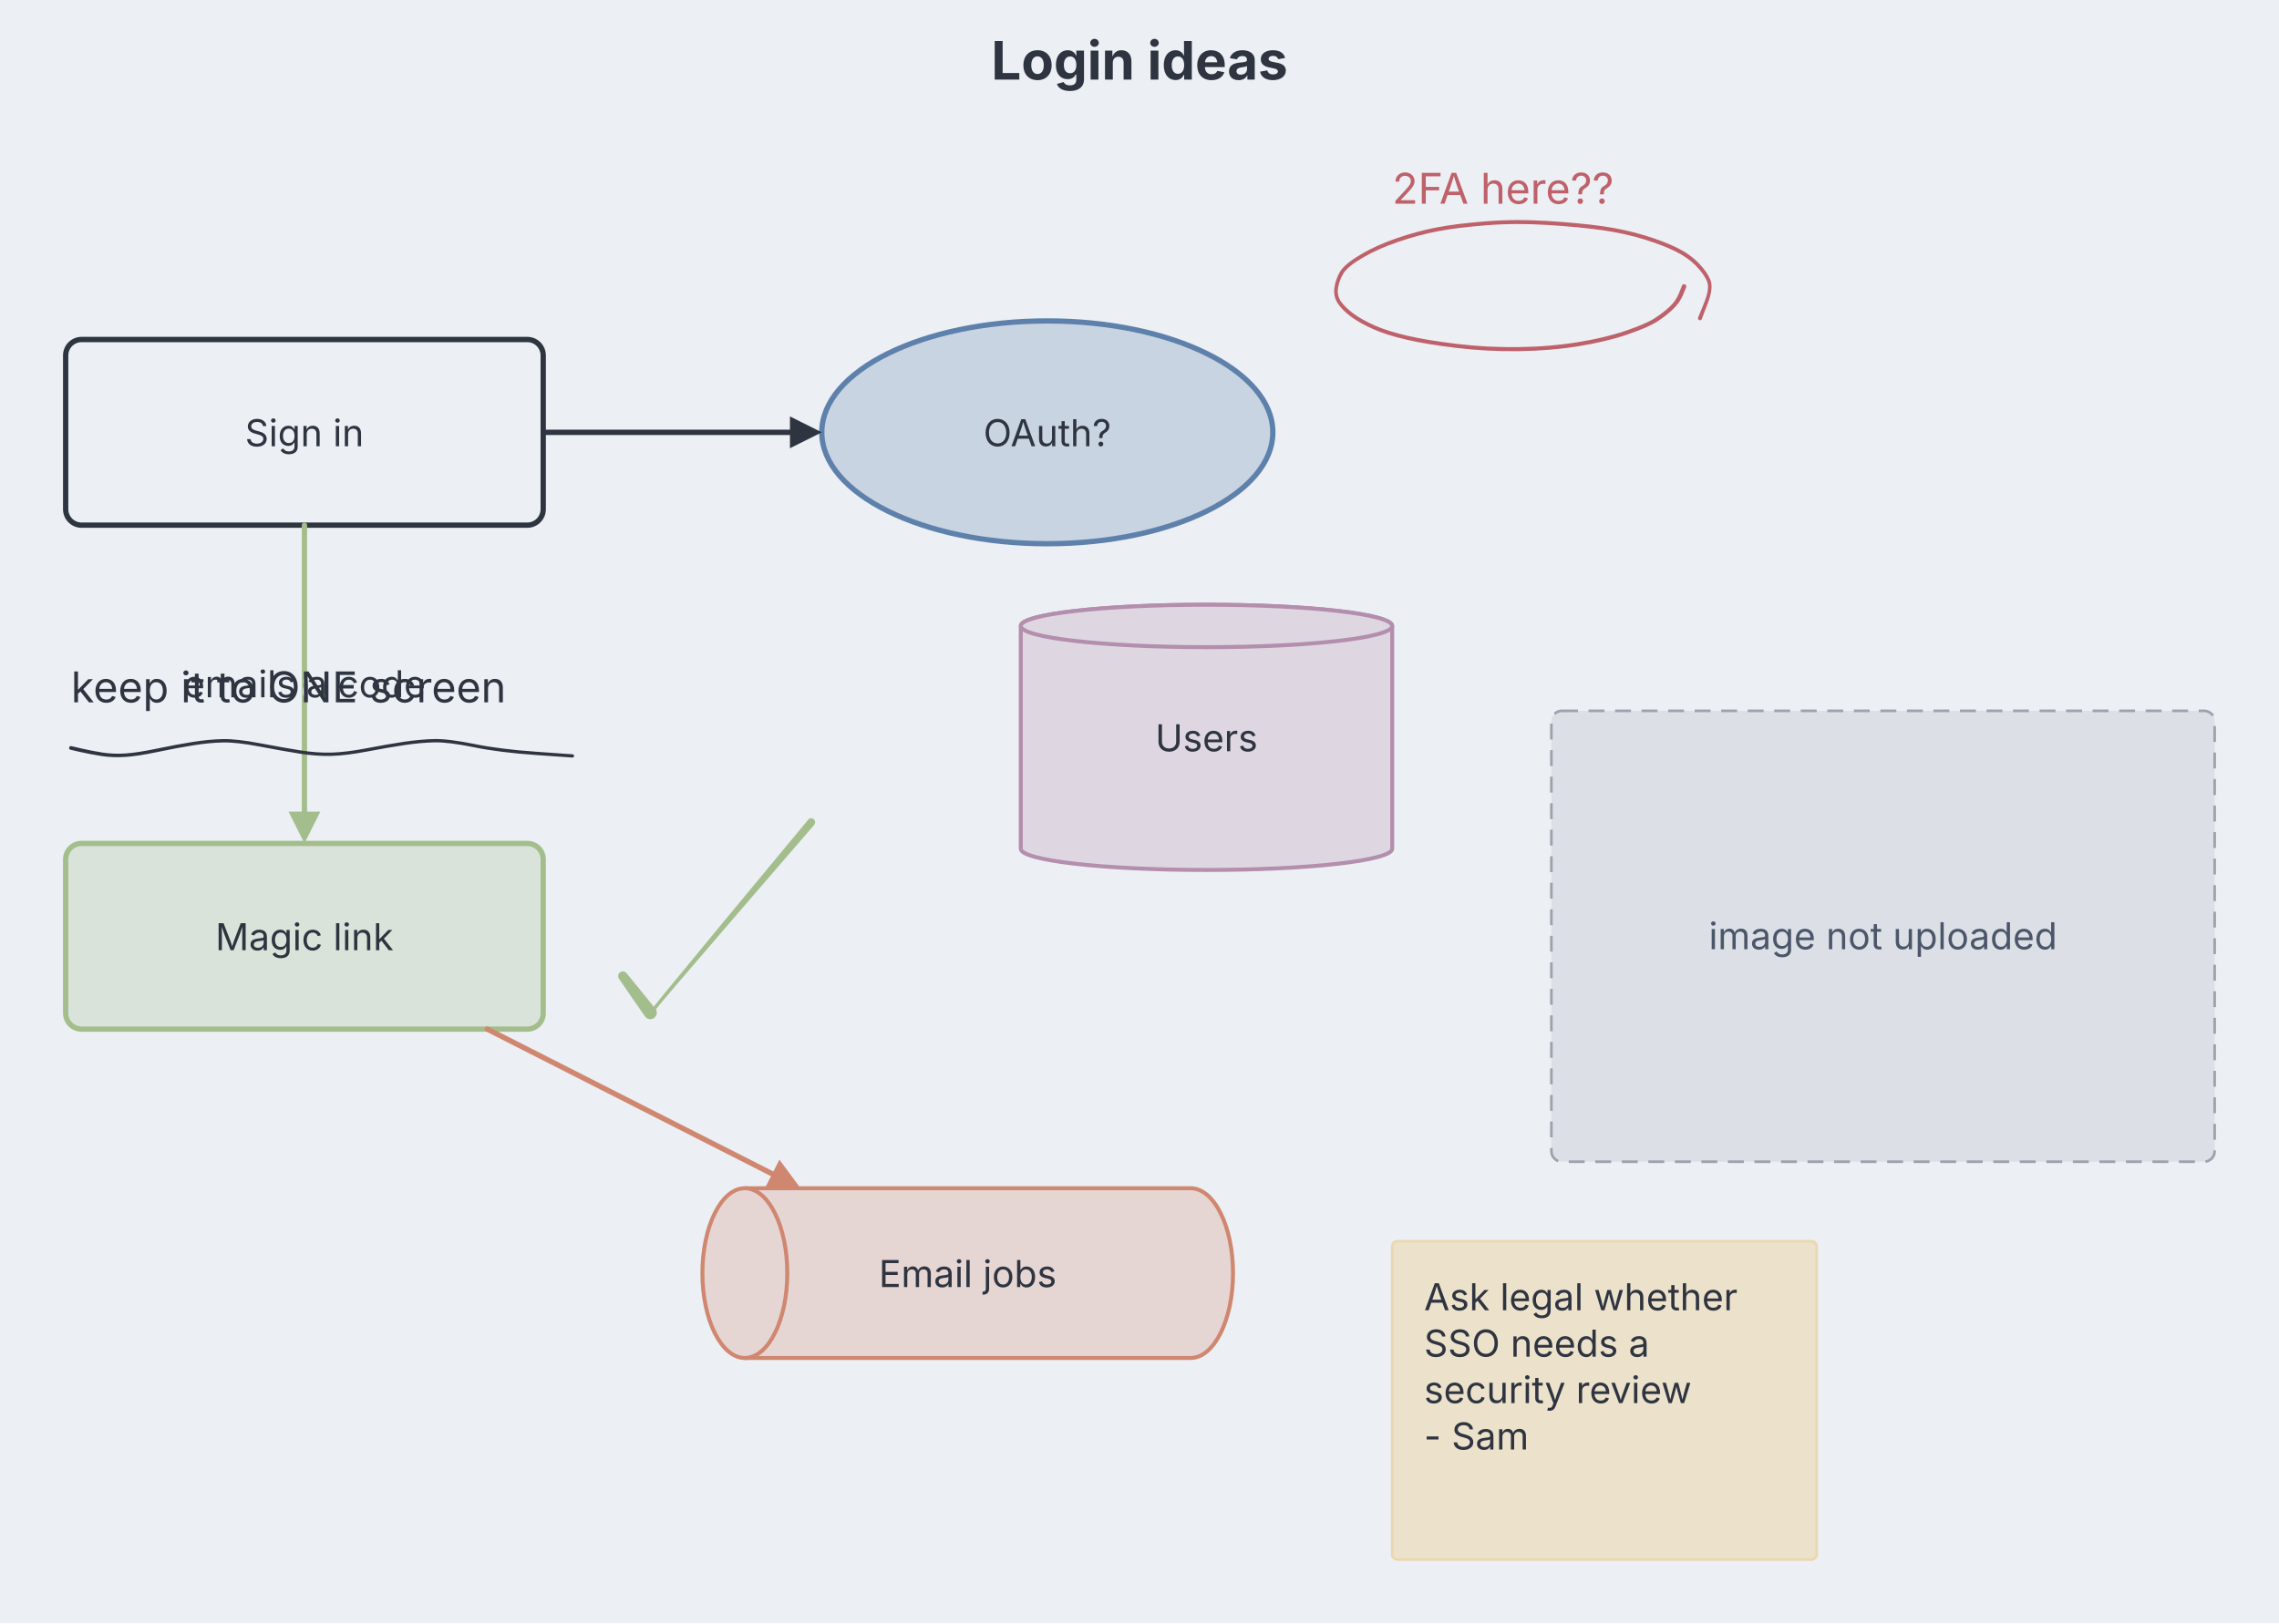
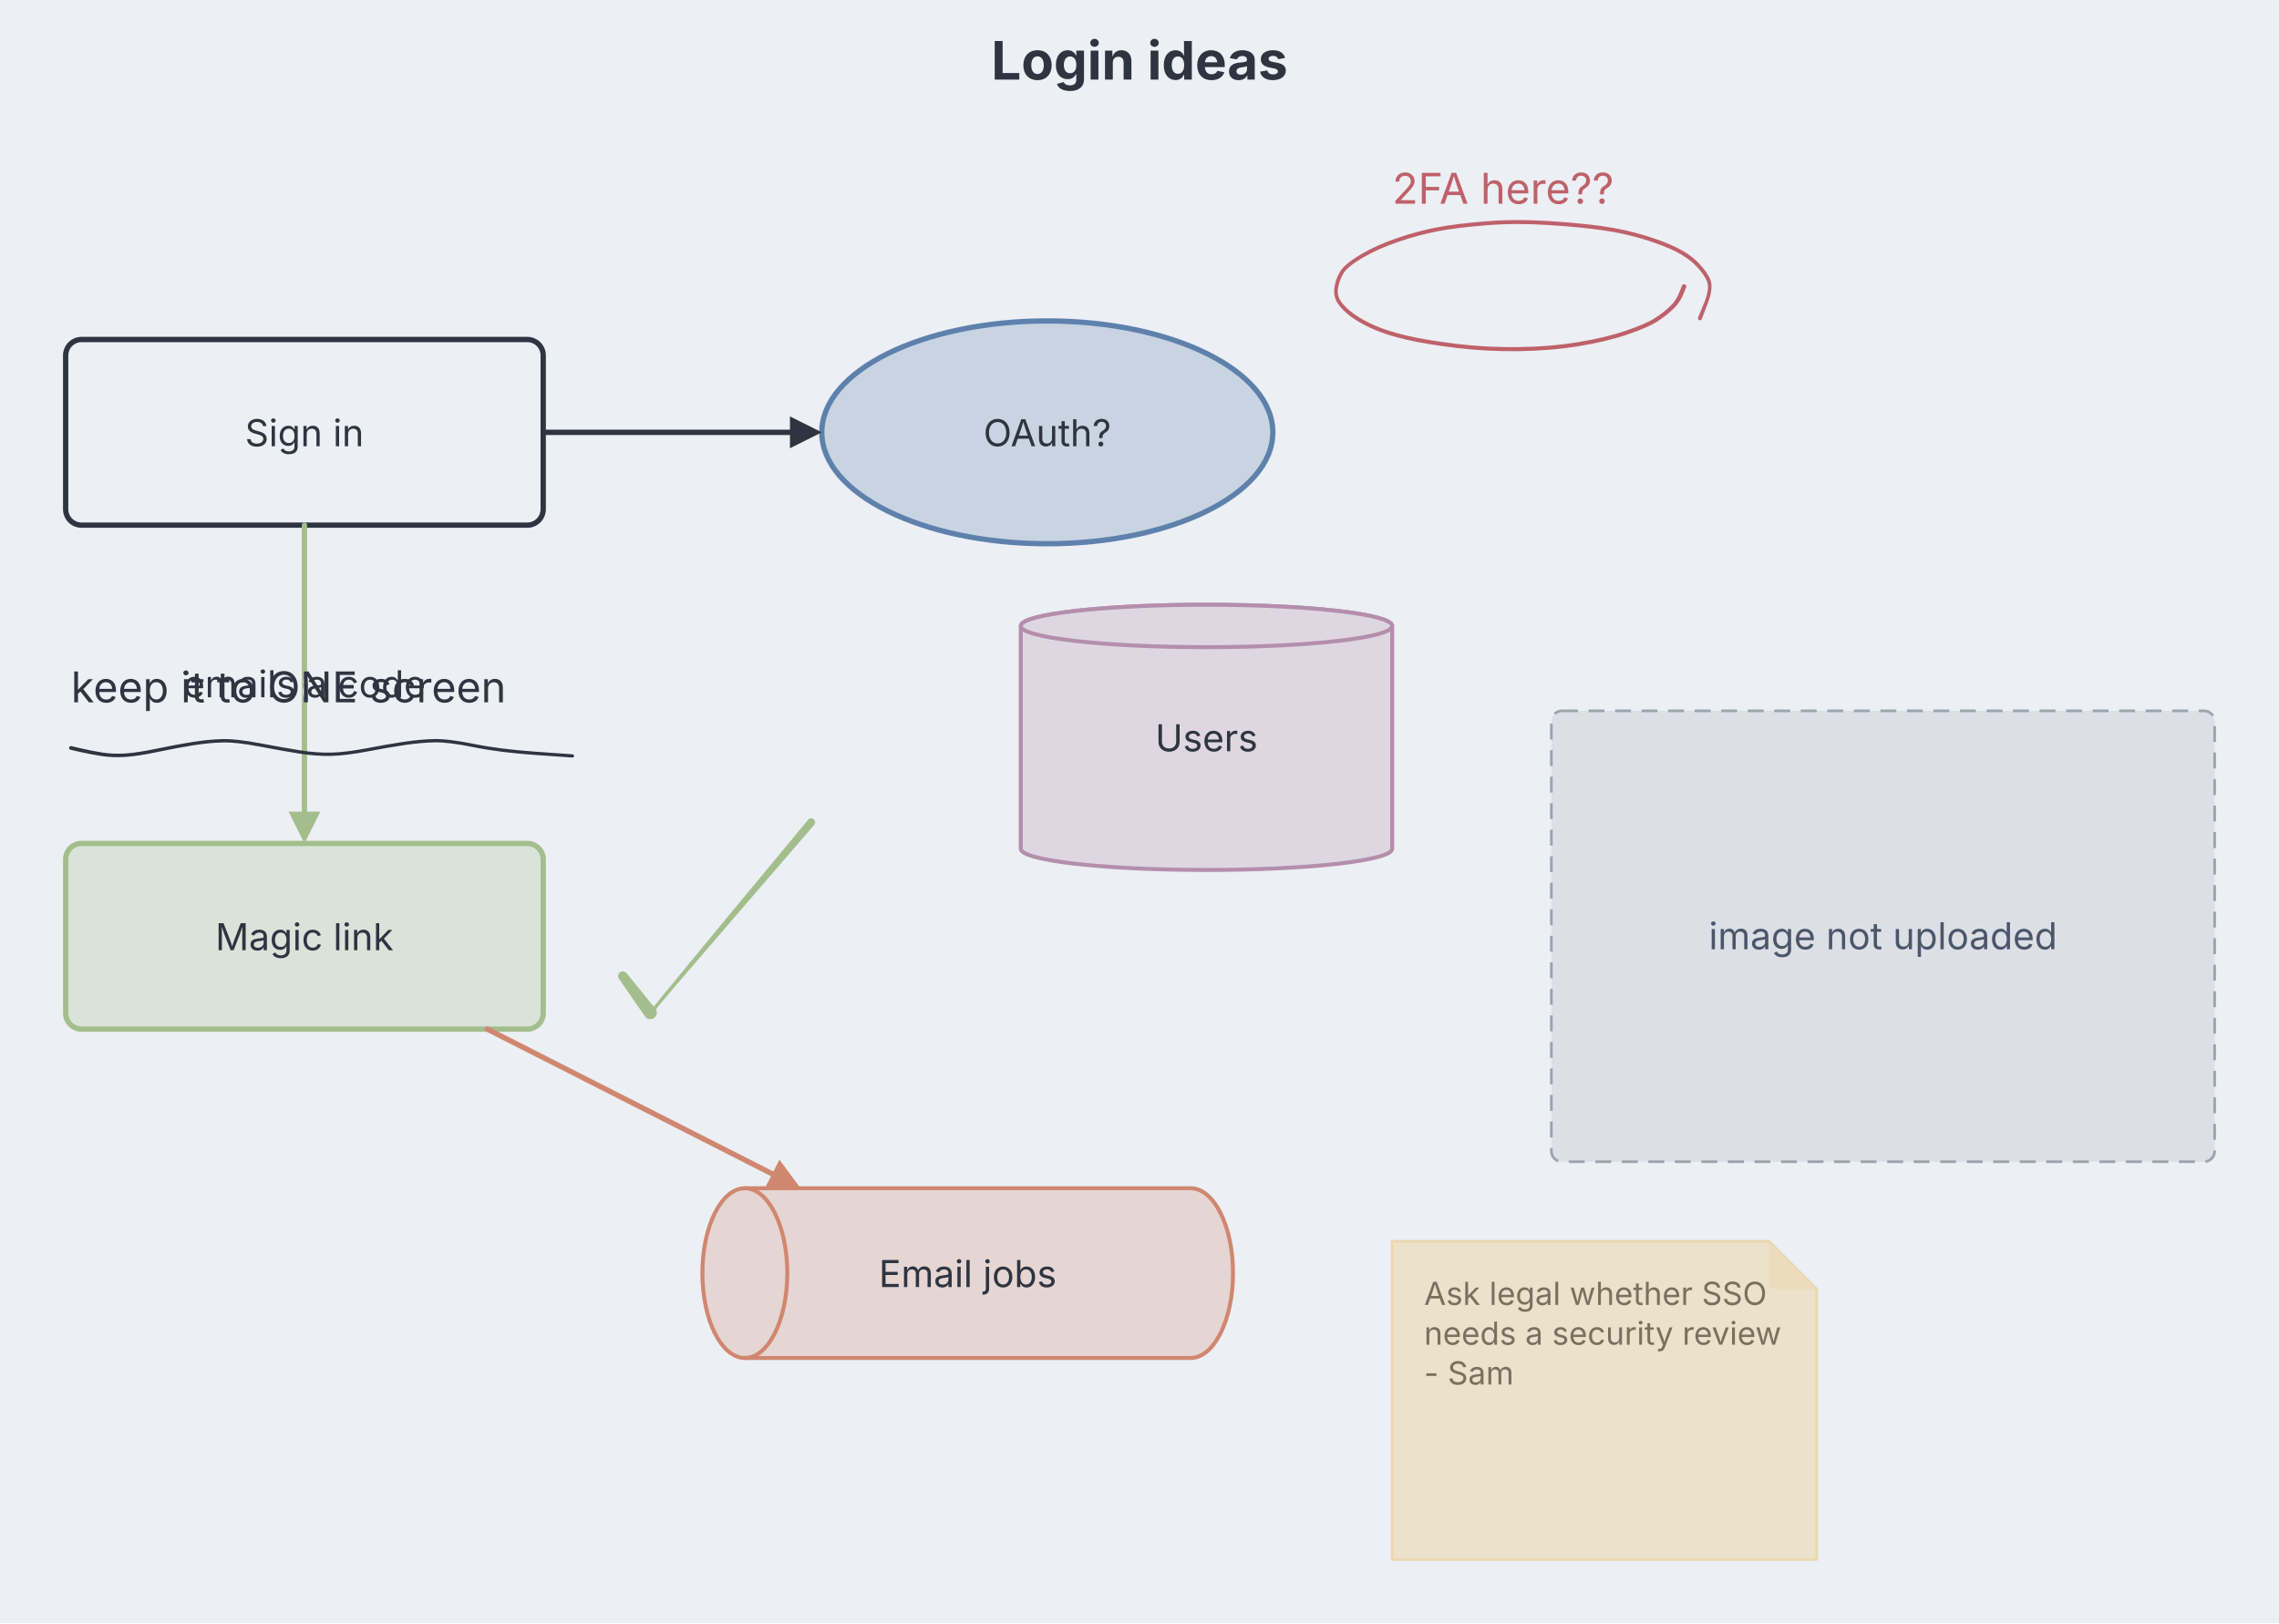
<svg xmlns="http://www.w3.org/2000/svg" aria-describedby="dgmo-desc-a5c93618" role="img" aria-label="Login ideas — Whiteboard diagram" width="859" height="612" viewBox="0 0 859 612" style="font-family: Inter, system-ui, Avenir, Helvetica, Arial, sans-serif; background: rgb(236, 239, 244);">
  <rect class="dgmo-canvas-bg" x="0" y="0" width="859" height="612" fill="#eceff4" />
  <text class="chart-title" x="429.5" y="30" text-anchor="middle" fill="#2e3440" font-size="20" font-weight="bold" style="cursor: default;" data-line-number="1">Login ideas</text>
  <g class="whiteboard-canvas" transform="translate(-35.25,68)">
    <g class="whiteboard-rectangle" data-line-number="2">
      <rect x="60" y="60" width="180" height="70" rx="6" fill="#eceff4" stroke="#2e3440" stroke-width="2" />
      <text class="whiteboard-label" text-anchor="middle" font-size="14" fill="#2e3440">
        <tspan x="150" y="100.25">Sign in</tspan>
      </text>
    </g>
    <g class="whiteboard-ellipse" data-line-number="3">
      <ellipse cx="430" cy="95" rx="85" ry="42" fill="#c9d4e2" stroke="#5e81ac" stroke-width="2" />
      <text class="whiteboard-label" text-anchor="middle" font-size="14" fill="#2e3440">
        <tspan x="430" y="100.25">OAuth?</tspan>
      </text>
    </g>
    <g class="whiteboard-arrow" data-line-number="4">
      <line x1="240" y1="95" x2="333" y2="95" stroke="#2e3440" stroke-width="2" stroke-linecap="round" />
      <polygon points="345,95 333,101 333,89" fill="#2e3440" />
    </g>
    <g class="whiteboard-rectangle" data-line-number="5">
      <rect x="60" y="250" width="180" height="70" rx="6" fill="#dae3da" stroke="#a3be8c" stroke-width="2" />
      <text class="whiteboard-label" text-anchor="middle" font-size="14" fill="#2e3440">
        <tspan x="150" y="290.25">Magic link</tspan>
      </text>
    </g>
    <g class="whiteboard-arrow" data-line-number="6">
      <line x1="150" y1="130" x2="150" y2="238" stroke="#a3be8c" stroke-width="2" stroke-linecap="round" />
      <polygon points="150,250 144,238 156,238" fill="#a3be8c" />
      <text class="whiteboard-label" x="150" y="194.9" text-anchor="middle" font-size="14" fill="#2e3440" stroke="#eceff4" stroke-width="4" stroke-linejoin="round" paint-order="stroke">emails a code</text>
    </g>
    <g class="whiteboard-database" data-line-number="7">
      <g transform="translate(490,210)">
        <path d="M -70 -42 A 70 8 0 0 1 70 -42 L 70 42 A 70 8 0 0 1 -70 42 Z" fill="#ded7e2" stroke="#b48ead" stroke-width="1.5" />
        <ellipse cx="0" cy="-42" rx="70" ry="8" fill="#ded7e2" stroke="#b48ead" stroke-width="1.5" />
      </g>
      <text class="whiteboard-label" text-anchor="middle" font-size="14" fill="#2e3440">
        <tspan x="490" y="215.25">Users</tspan>
      </text>
    </g>
    <g class="whiteboard-queue" data-line-number="8">
      <g transform="translate(400,412)">
        <path d="M -84 -32 L 84 -32 A 16 32 0 0 1 84 32 L -84 32 A 16 32 0 0 1 -84 -32 Z" data-c4-shape="queue" fill="#e5d5d3" stroke="#d08770" stroke-width="1.5" />
        <path d="M -84 -32 A 16 32 0 0 1 -84 32" fill="none" stroke="#d08770" stroke-width="1.5" />
      </g>
      <text class="whiteboard-label" text-anchor="middle" font-size="14" fill="#2e3440">
        <tspan x="400" y="417.25">Email jobs</tspan>
      </text>
    </g>
    <g class="whiteboard-arrow" data-line-number="9">
      <line x1="218.9" y1="320" x2="326.31" y2="374.57" stroke="#d08770" stroke-width="2" stroke-linecap="round" />
      <polygon points="337.01,380 323.59,379.91 329.03,369.22" fill="#d08770" />
    </g>
    <g class="whiteboard-text" data-line-number="10">
      <text x="62" y="196.8" font-size="16" fill="#2e3440">keep it to ONE screen</text>
    </g>
    <g class="whiteboard-text" data-line-number="11">
      <text x="560" y="8.8" font-size="16" fill="#bf616a">2FA here??</text>
    </g>
    <g class="whiteboard-note" data-line-number="12">
-       <rect x="560" y="400" width="160" height="120" rx="2" fill="#ece1ca" stroke="#ebd8b0" stroke-width="1" />
-       <text class="whiteboard-label" font-size="14" fill="#2e3440">
-         <tspan x="572" y="426">Ask legal whether</tspan>
-         <tspan x="572" y="443.5">SSO needs a</tspan>
-         <tspan x="572" y="461">security review</tspan>
-         <tspan x="572" y="478.5">- Sam</tspan>
+       <path d="M560 400h142l18 18v102h-160z" fill="#ece1ca" stroke="#ebd8b0" stroke-width="1" stroke-linejoin="round" />
+       <path class="whiteboard-note-fold" d="M702 400v16q0 2 2 2h16z" fill="#ebd8b0" opacity="0.55" />
+       <text class="whiteboard-label" font-size="12" fill="#7a705e">
+         <tspan x="572" y="424">Ask legal whether SSO</tspan>
+         <tspan x="572" y="439">needs a security review</tspan>
+         <tspan x="572" y="454">- Sam</tspan>
      </text>
    </g>
    <g class="whiteboard-image" data-line-number="15">
      <rect class="whiteboard-image-placeholder" x="620" y="200" width="250" height="170" rx="4" fill="#dce0e6" stroke="#9ca3af" stroke-width="1" stroke-dasharray="6 4" />
      <text x="745" y="289.9" text-anchor="middle" font-size="14" fill="#4c566a">image not uploaded</text>
    </g>
    <g class="whiteboard-ink" data-line-number="16">
      <path d="M62.16 213.31Q62.16 213.31 65.89 214.18 69.63 215.06 73.78 215.72 77.93 216.37 82.51 216.08 87.08 215.78 94.48 214.23 101.87 212.68 107.92 211.73 113.98 210.77 119.17 210.66 124.37 210.54 133.24 212.22 142.11 213.9 148.42 214.9 154.74 215.9 160.25 215.75 165.76 215.59 173.53 214.1 181.31 212.6 187.53 211.67 193.74 210.75 199 210.64 204.27 210.53 214.03 212.5 223.79 214.48 237.42 215.43 251.04 216.38 251.14 216.4 251.24 216.42 251.33 216.48 251.41 216.53 251.48 216.61 251.54 216.69 251.58 216.78 251.61 216.87 251.62 216.98 251.62 217.08 251.59 217.17 251.56 217.27 251.51 217.35 251.45 217.44 251.37 217.5 251.28 217.56 251.19 217.59 251.09 217.62 250.99 217.62 250.89 217.62 250.79 217.58 250.7 217.55 250.62 217.49 250.54 217.42 250.48 217.34 250.43 217.25 250.4 217.16 250.38 217.06 250.38 216.96 250.39 216.86 250.43 216.76 250.47 216.67 250.54 216.59 250.6 216.52 250.69 216.47 250.78 216.41 250.88 216.39 250.98 216.37 251.08 216.39 251.18 216.4 251.27 216.44 251.36 216.49 251.43 216.56 251.5 216.63 251.55 216.72 251.6 216.81 251.61 216.91 251.63 217.01 251.61 217.11 251.59 217.21 251.54 217.3 251.49 217.39 251.42 217.46 251.34 217.52 251.25 217.56 251.16 217.61 251.06 217.62 250.96 217.62 250.96 217.62 250.96 217.62 237.25 216.66 223.54 215.71 213.92 213.74 204.29 211.78 199.11 211.89 193.92 211.99 187.74 212.91 181.55 213.84 173.67 215.34 165.79 216.85 160.17 217 154.55 217.15 148.21 216.15 141.87 215.15 133.13 213.48 124.39 211.81 119.28 211.93 114.18 212.04 108.16 212.99 102.14 213.95 94.65 215.52 87.17 217.09 82.45 217.39 77.73 217.69 73.52 217.04 69.32 216.39 65.58 215.54 61.84 214.69 61.76 214.66 61.68 214.63 61.61 214.58 61.54 214.54 61.48 214.47 61.42 214.41 61.38 214.34 61.34 214.26 61.32 214.18 61.3 214.1 61.3 214.01 61.3 213.93 61.32 213.84 61.33 213.76 61.37 213.68 61.41 213.61 61.47 213.54 61.52 213.48 61.59 213.43 61.66 213.38 61.74 213.35 61.82 213.32 61.91 213.3 61.99 213.29 62.07 213.3 62.16 213.31 62.16 213.31Z" fill="#2e3440" />
    </g>
    <g class="whiteboard-ink" data-line-number="17">
      <path d="M670.79 40.32Q670.79 40.32 669.62 43.2 668.44 46.08 665.85 48.58 663.25 51.08 659.82 53.28 656.39 55.48 648.55 58.15 640.71 60.83 630.17 62.54 619.62 64.25 607.63 64.4 595.64 64.55 584.2 63.17 572.75 61.79 565.28 60.04 557.81 58.3 552.86 56.1 547.91 53.9 544.61 51.5 541.31 49.09 539.55 46.49 537.8 43.89 538.2 40.64 538.61 37.38 540.29 34.5 541.98 31.62 547.97 28.05 553.95 24.47 561.69 21.82 569.42 19.16 576.76 17.75 584.09 16.33 595.28 15.45 606.47 14.56 618.73 15.33 631 16.11 639.38 17.3 647.76 18.5 655.1 20.74 662.45 22.98 667.33 25.4 672.22 27.81 675.52 31.21 678.82 34.6 679.97 37.63 681.12 40.67 678.91 46.47 676.7 52.27 676.64 52.38 676.57 52.48 676.48 52.56 676.39 52.64 676.28 52.69 676.16 52.73 676.04 52.74 675.92 52.75 675.8 52.71 675.69 52.68 675.59 52.61 675.49 52.55 675.41 52.45 675.34 52.35 675.3 52.24 675.26 52.12 675.26 52 675.26 51.88 675.3 51.77 675.34 51.65 675.41 51.55 675.48 51.46 675.58 51.39 675.68 51.32 675.8 51.29 675.92 51.25 676.04 51.26 676.16 51.27 676.27 51.31 676.38 51.36 676.48 51.43 676.57 51.51 676.63 51.62 676.7 51.72 676.72 51.84 676.75 51.96 676.74 52.08 676.72 52.2 676.67 52.31 676.62 52.42 676.54 52.51 676.46 52.6 676.35 52.65 676.24 52.71 676.12 52.73 676 52.75 675.88 52.73 675.76 52.71 675.66 52.66 675.55 52.6 675.46 52.51 675.38 52.42 675.33 52.31 675.28 52.2 675.26 52.08 675.25 51.96 675.28 51.84 675.3 51.72 675.3 51.72 675.3 51.73 677.51 46.32 679.71 40.92 678.72 38.26 677.72 35.6 674.62 32.37 671.53 29.14 666.77 26.78 662.01 24.42 654.78 22.2 647.55 19.98 639.22 18.79 630.9 17.6 618.74 16.83 606.58 16.05 595.48 16.93 584.37 17.81 577.14 19.2 569.91 20.59 562.31 23.18 554.71 25.77 548.96 29.11 543.21 32.46 541.64 35.05 540.08 37.64 539.59 40.48 539.11 43.33 540.66 45.61 542.22 47.89 545.38 50.21 548.53 52.53 553.34 54.68 558.16 56.83 565.55 58.55 572.94 60.28 584.28 61.65 595.63 63.02 607.5 62.87 619.37 62.73 629.79 61.04 640.21 59.36 647.88 56.75 655.55 54.14 658.85 52.03 662.15 49.91 664.55 47.66 666.96 45.42 668.08 42.55 669.21 39.68 669.26 39.59 669.31 39.51 669.38 39.43 669.45 39.35 669.53 39.3 669.62 39.24 669.72 39.21 669.81 39.17 669.91 39.16 670.02 39.15 670.12 39.17 670.22 39.18 670.31 39.22 670.41 39.26 670.49 39.32 670.57 39.37 670.64 39.45 670.71 39.53 670.75 39.62 670.8 39.71 670.82 39.81 670.84 39.91 670.84 40.02 670.84 40.12 670.81 40.22 670.79 40.32 670.79 40.32Z" fill="#bf616a" />
    </g>
    <g class="whiteboard-ink" data-line-number="18">
      <path d="M271.42 298.94Q271.42 298.94 276.88 305.62 282.34 312.31 282.49 312.57 282.64 312.83 282.72 313.12 282.8 313.4 282.81 313.7 282.83 314 282.77 314.3 282.71 314.59 282.58 314.86 282.45 315.13 282.26 315.36 282.07 315.59 281.83 315.77 281.59 315.95 281.31 316.07 281.04 316.19 280.74 316.23 280.45 316.28 280.15 316.26 279.85 316.23 279.57 316.14 279.28 316.04 279.03 315.88 278.78 315.72 278.57 315.51 278.36 315.29 309.1 278.16 339.84 241.02 340.03 240.86 340.21 240.7 340.44 240.61 340.67 240.52 340.91 240.51 341.16 240.49 341.4 240.56 341.63 240.62 341.84 240.76 342.04 240.9 342.19 241.09 342.34 241.29 342.42 241.52 342.5 241.75 342.5 242 342.5 242.24 342.42 242.47 342.34 242.71 342.19 242.9 342.05 243.1 341.84 243.24 341.64 243.37 341.4 243.44 341.17 243.51 340.92 243.49 340.68 243.48 340.45 243.39 340.22 243.3 340.03 243.14 339.85 242.98 339.72 242.77 339.59 242.56 339.54 242.33 339.49 242.09 339.51 241.84 339.54 241.6 339.64 241.38 339.74 241.15 339.91 240.97 340.08 240.8 340.3 240.68 340.51 240.56 340.75 240.52 341 240.48 341.24 240.52 341.48 240.56 341.7 240.68 341.91 240.79 342.08 240.97 342.25 241.15 342.36 241.37 342.46 241.59 342.49 241.83 342.51 242.08 342.46 242.32 342.41 242.56 342.28 242.77 342.16 242.98 342.16 242.98 342.16 242.98 312.25 277.64 282.34 312.31 282.49 312.57 282.64 312.83 282.72 313.12 282.8 313.4 282.81 313.7 282.83 314 282.77 314.3 282.71 314.59 282.58 314.86 282.45 315.13 282.26 315.36 282.07 315.59 281.83 315.77 281.59 315.95 281.31 316.07 281.04 316.19 280.74 316.23 280.45 316.28 280.15 316.26 279.85 316.23 279.57 316.14 279.28 316.04 279.03 315.88 278.78 315.72 278.57 315.51 278.36 315.29 273.47 308.18 268.58 301.06 268.47 300.88 268.37 300.69 268.31 300.49 268.25 300.28 268.24 300.07 268.23 299.86 268.27 299.65 268.32 299.44 268.41 299.24 268.5 299.05 268.64 298.88 268.77 298.72 268.94 298.59 269.11 298.46 269.31 298.38 269.51 298.3 269.72 298.26 269.93 298.23 270.14 298.24 270.36 298.26 270.56 298.33 270.76 298.4 270.94 298.51 271.12 298.63 271.27 298.78 271.42 298.94 271.42 298.94Z" fill="#a3be8c" />
    </g>
  </g>
</svg>
